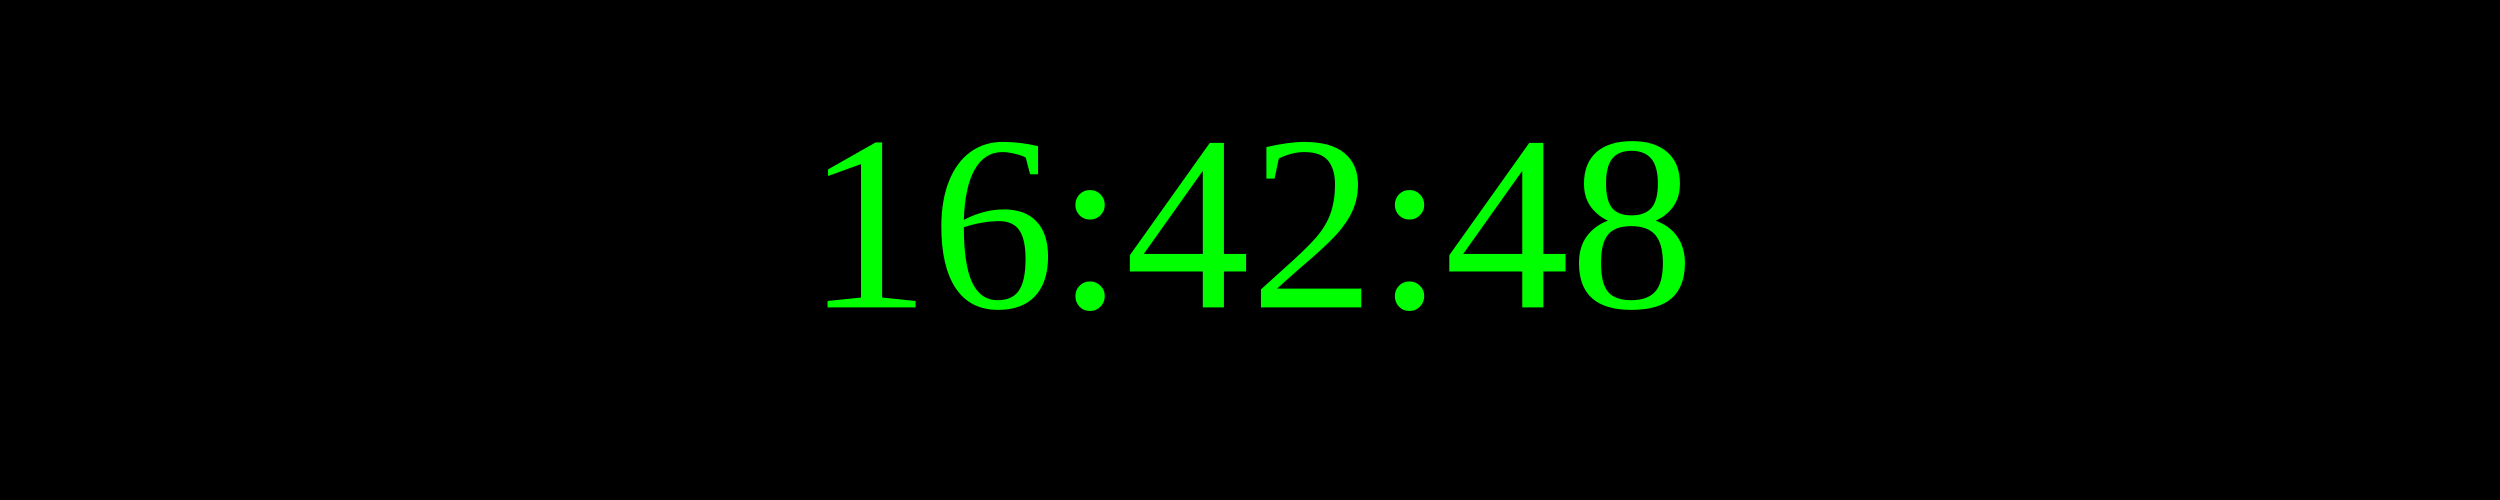
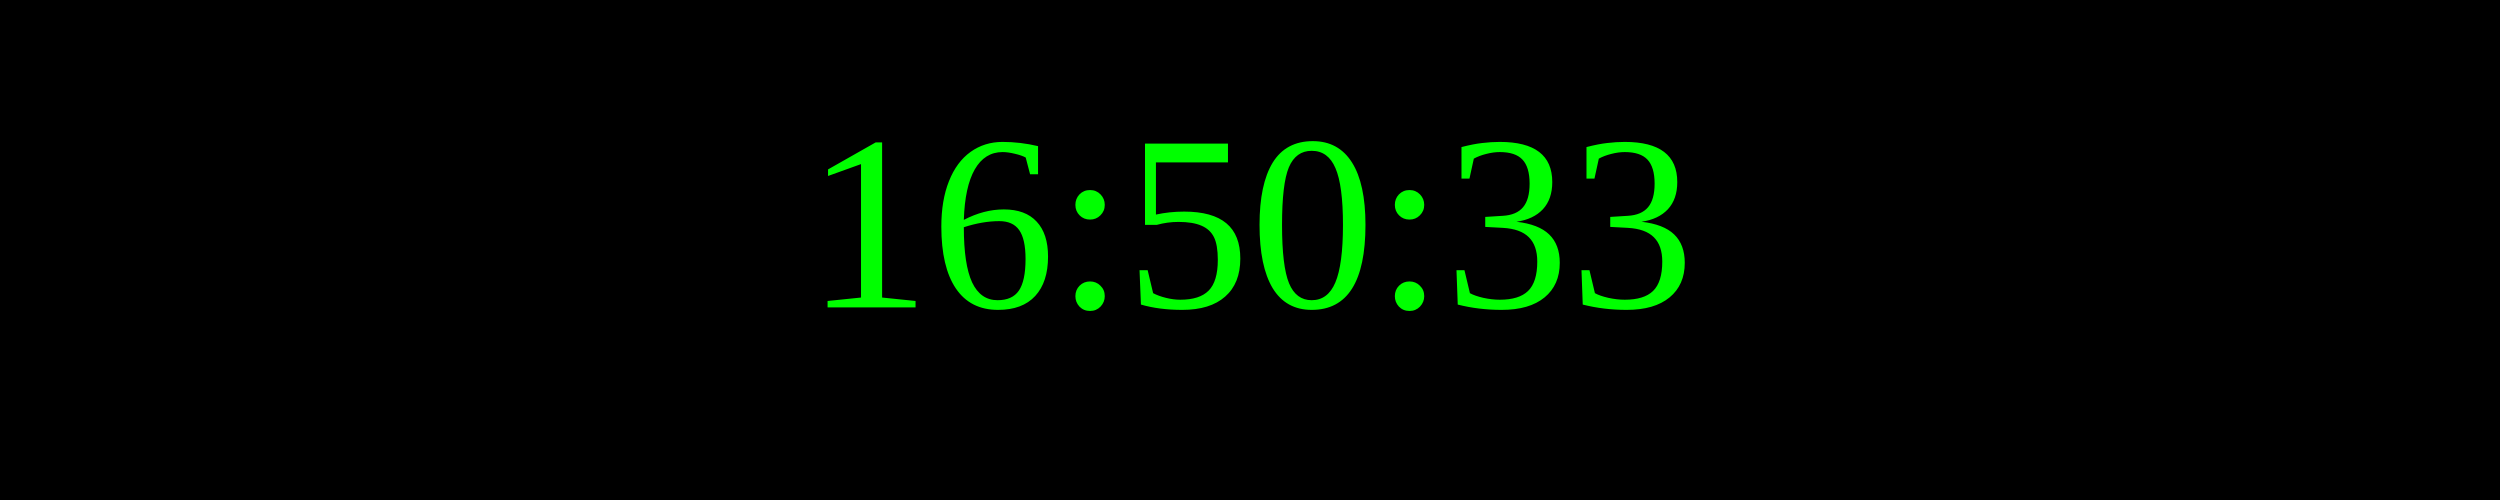
<svg xmlns="http://www.w3.org/2000/svg" width="250" height="50">
  <rect width="100%" height="100%" fill="black" />
  <text x="50%" y="50%" font-size="25" fill="lime" text-anchor="middle" dominant-baseline="middle">
- 16:42:48
+ 16:50:33
</text>
</svg>
